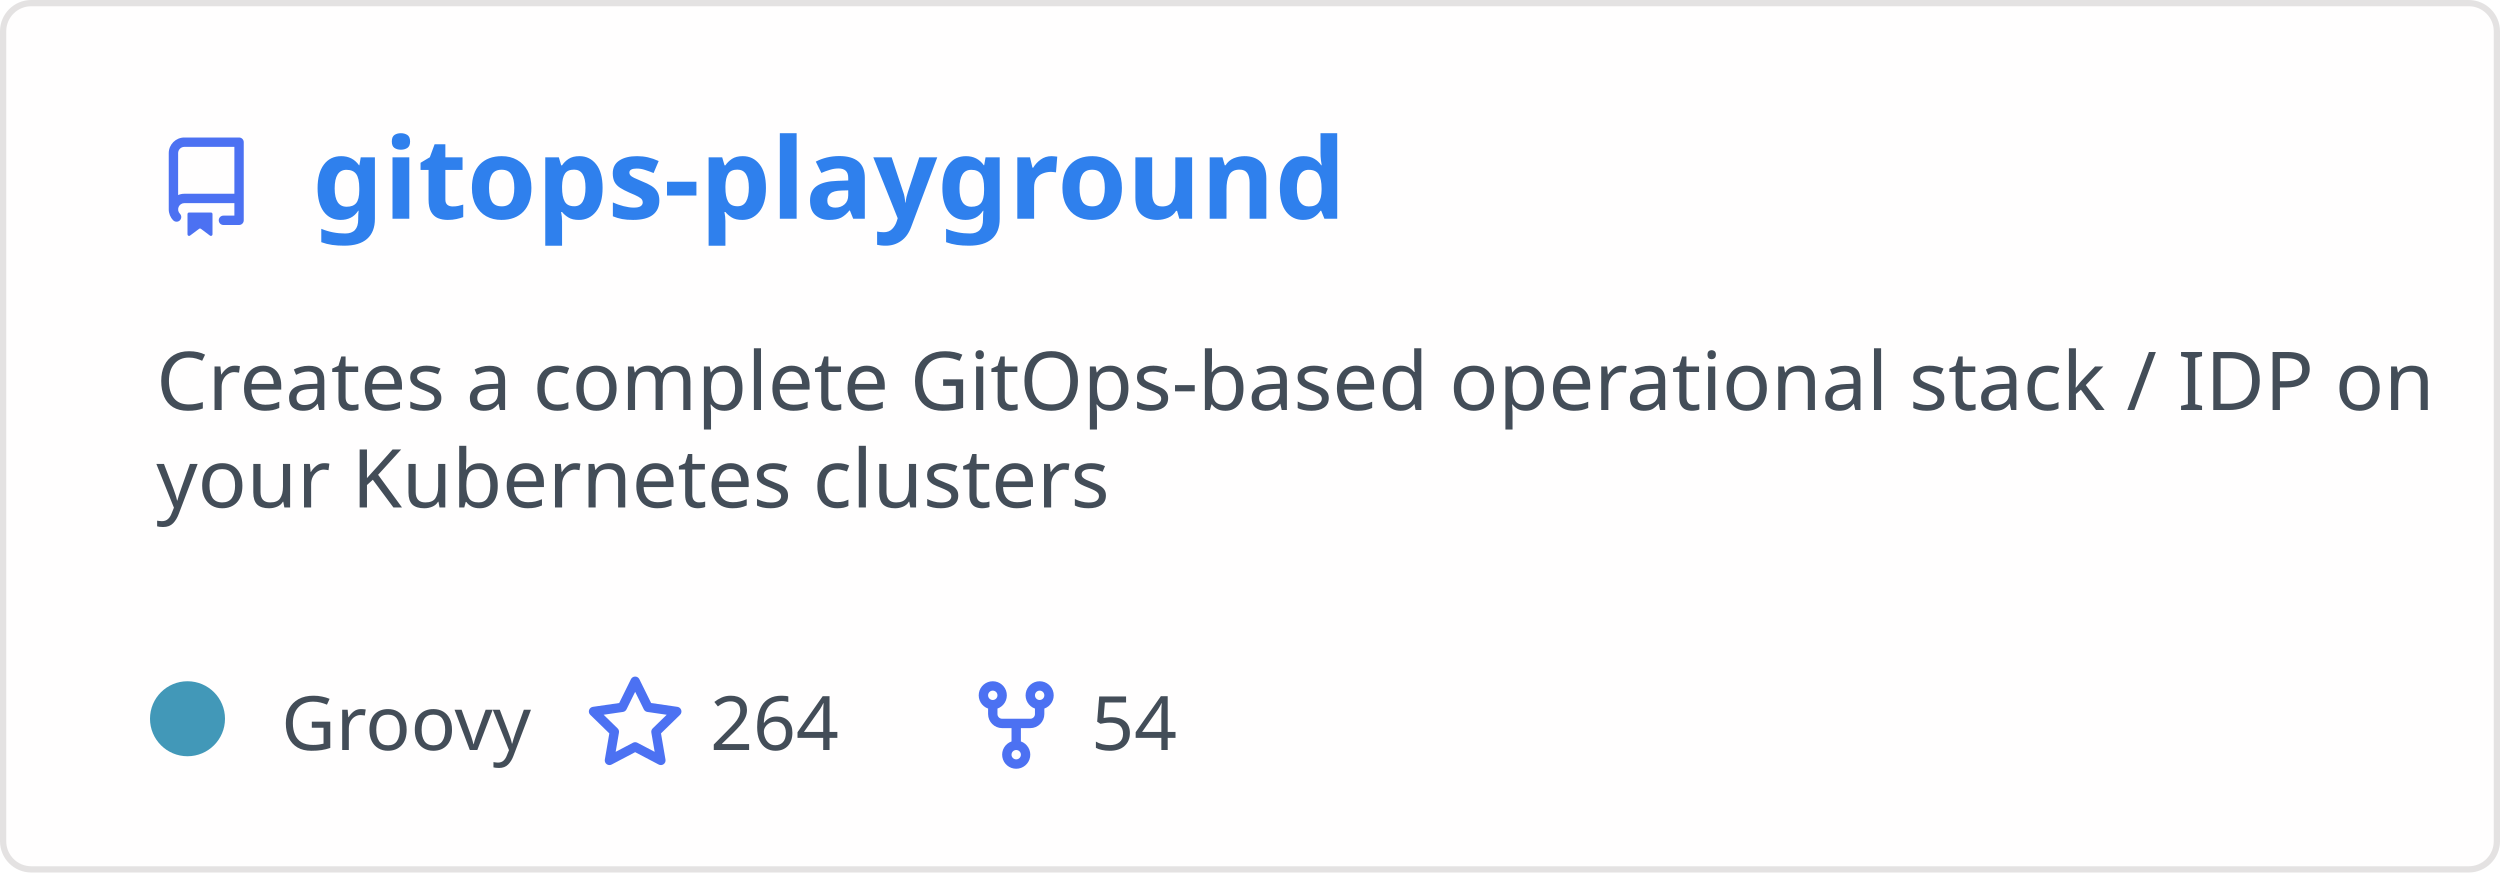
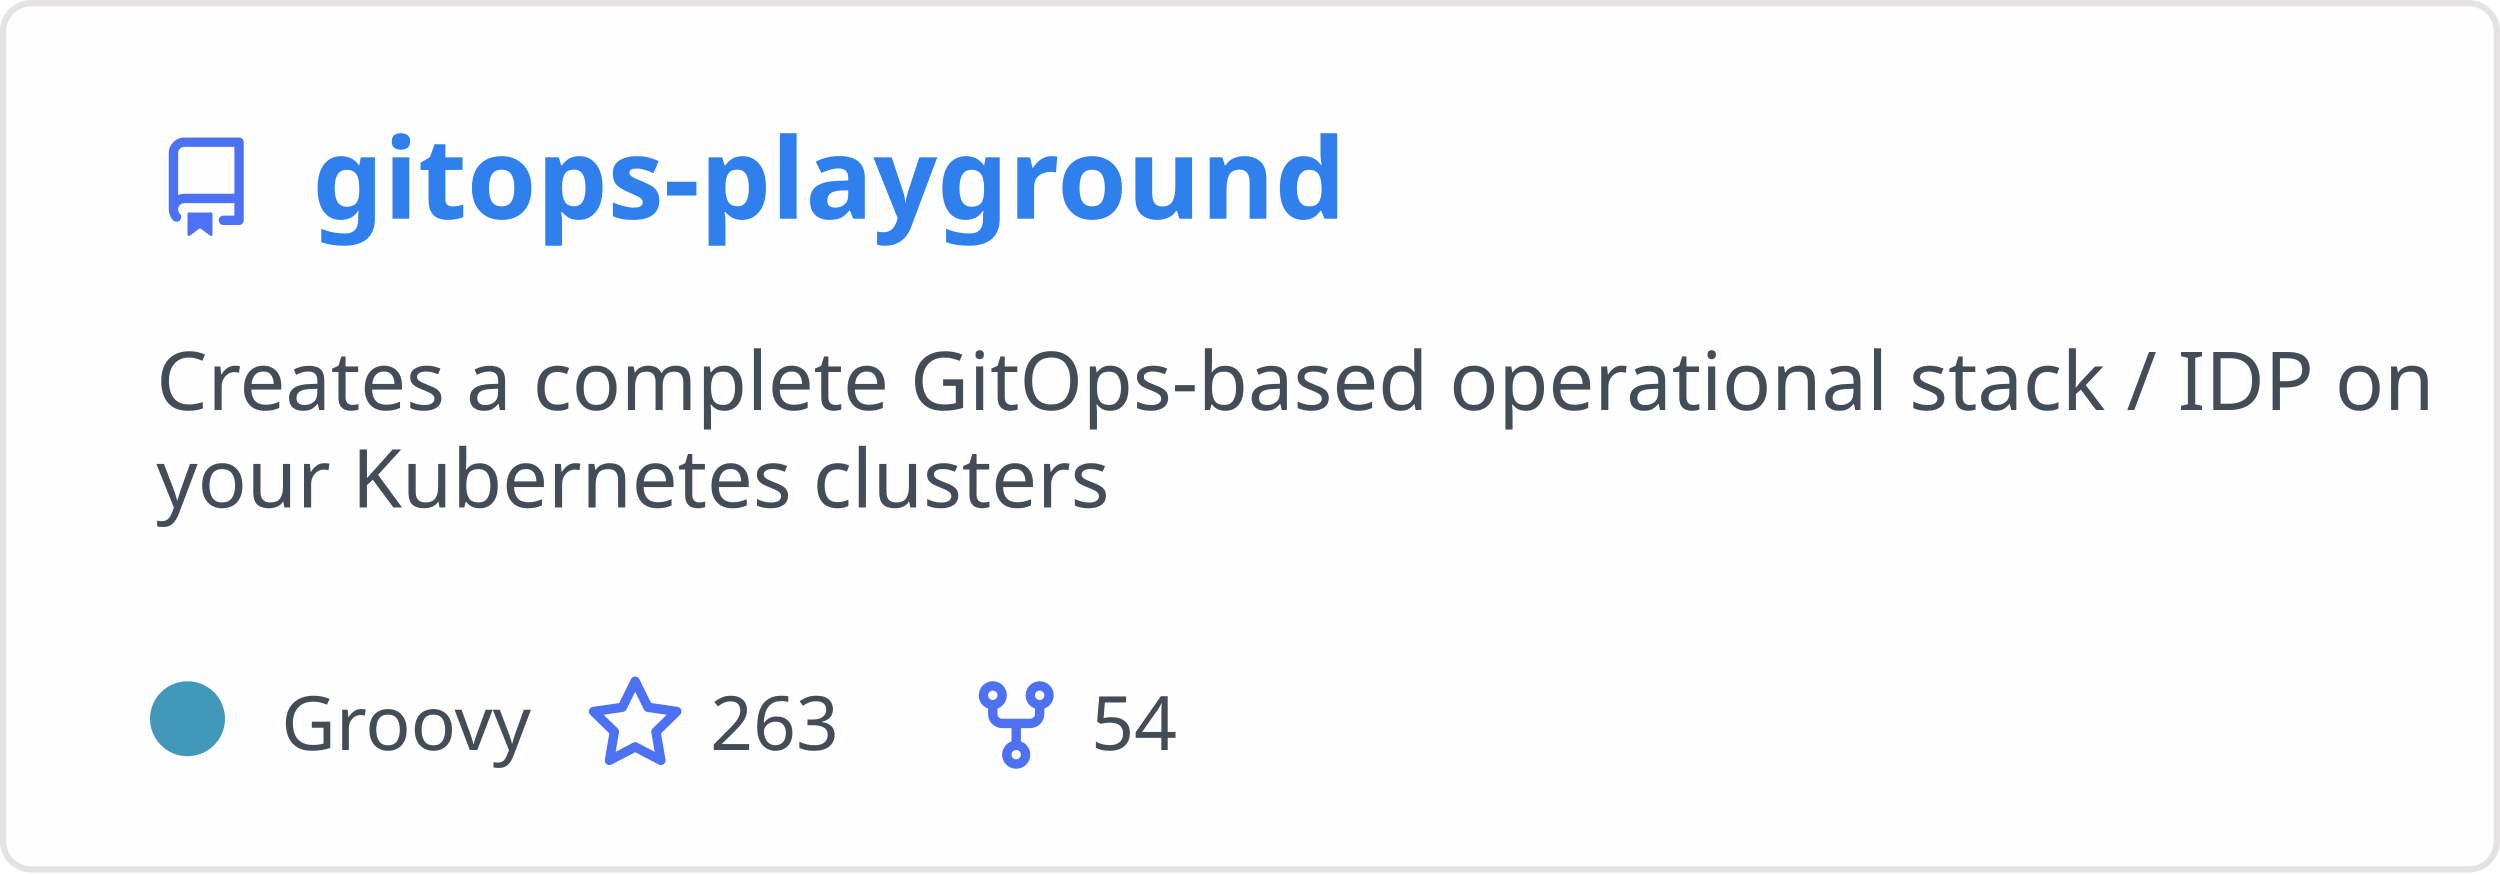
<svg xmlns="http://www.w3.org/2000/svg" width="400" height="140" viewBox="0 0 400 140" fill="none" role="img" aria-labelledby="descId">
  <style>
          .header {
            font: 600 18px 'Segoe UI', Ubuntu, Sans-Serif;
            fill: #2f80ed;
            animation: fadeInAnimation 0.8s ease-in-out forwards;
          }
          @supports(-moz-appearance: auto) {
            /* Selector detects Firefox */
            .header { font-size: 15.5px; }
          }
          
    .description { font: 400 13px 'Segoe UI', Ubuntu, Sans-Serif; fill: #434d58 }
    .gray { font: 400 12px 'Segoe UI', Ubuntu, Sans-Serif; fill: #434d58 }
    .icon { fill: #4c71f2 }
    .badge { font: 600 11px 'Segoe UI', Ubuntu, Sans-Serif; }
    .badge rect { opacity: 0.2 }
  

          
      /* Animations */
      @keyframes scaleInAnimation {
        from {
          transform: translate(-5px, 5px) scale(0);
        }
        to {
          transform: translate(-5px, 5px) scale(1);
        }
      }
      @keyframes fadeInAnimation {
        from {
          opacity: 0;
        }
        to {
          opacity: 1;
        }
      }
    
          * { animation-duration: 0s !important; animation-delay: 0s !important; }
        </style>
  <rect data-testid="card-bg" x="0.5" y="0.5" rx="4.5" height="99%" stroke="#e4e2e2" width="399" fill="#fffefe" stroke-opacity="1" />
  <g data-testid="card-title" transform="translate(25, 35)">
    <g transform="translate(0, 0)">
      <svg class="icon" x="0" y="-13" viewBox="0 0 16 16" version="1.1" width="16" height="16">
        <path fill-rule="evenodd" d="M2 2.5A2.5 2.5 0 014.5 0h8.75a.75.75 0 01.75.75v12.5a.75.75 0 01-.75.75h-2.5a.75.75 0 110-1.5h1.75v-2h-8a1 1 0 00-.714 1.7.75.75 0 01-1.072 1.05A2.495 2.495 0 012 11.5v-9zm10.5-1V9h-8c-.356 0-.694.074-1 .208V2.5a1 1 0 011-1h8zM5 12.25v3.25a.25.25 0 00.4.2l1.45-1.087a.25.25 0 01.3 0L8.6 15.7a.25.25 0 00.4-.2v-3.25a.25.25 0 00-.25-.25h-3.5a.25.25 0 00-.25.25z" />
      </svg>
    </g>
    <g transform="translate(25, 0)">
      <text x="0" y="0" class="header" data-testid="header">gitops-playground</text>
    </g>
  </g>
  <g data-testid="main-card-body" transform="translate(0, 55)">
    <text class="description" x="25" y="-5">
      <tspan dy="1.2em" x="25">Creates a complete GitOps-based operational stack / IDP on</tspan>
      <tspan dy="1.2em" x="25">your Kubernetes clusters</tspan>
    </text>
    <g transform="translate(30, 65)">
      <g transform="translate(0, 0)">
        <g data-testid="primary-lang">
          <circle data-testid="lang-color" cx="0" cy="-5" r="6" fill="#4298b8" />
          <text data-testid="lang-name" class="gray" x="15">Groovy</text>
        </g>
      </g>
      <g transform="translate(63.625, 0)">
        <g transform="translate(0, 0)">
          <svg class="icon" y="-12" viewBox="0 0 16 16" version="1.1" width="16" height="16">
            <path fill-rule="evenodd" d="M8 .25a.75.75 0 01.673.418l1.882 3.815 4.21.612a.75.75 0 01.416 1.279l-3.046 2.97.719 4.192a.75.75 0 01-1.088.791L8 12.347l-3.766 1.98a.75.75 0 01-1.088-.79l.72-4.194L.818 6.374a.75.75 0 01.416-1.28l4.21-.611L7.327.668A.75.75 0 018 .25zm0 2.445L6.615 5.5a.75.75 0 01-.564.41l-3.097.45 2.24 2.184a.75.75 0 01.216.664l-.528 3.084 2.769-1.456a.75.75 0 01.698 0l2.77 1.456-.53-3.084a.75.75 0 01.216-.664l2.24-2.183-3.096-.45a.75.75 0 01-.564-.41L8 2.694v.001z" />
          </svg>
        </g>
        <g transform="translate(20, 0)">
-           <text data-testid="stargazers" class="gray">264</text>
+           <text data-testid="stargazers" class="gray">263</text>
        </g>
      </g>
      <g transform="translate(124.5938, 0)">
        <g transform="translate(0, 0)">
          <svg class="icon" y="-12" viewBox="0 0 16 16" version="1.1" width="16" height="16">
            <path fill-rule="evenodd" d="M5 3.25a.75.75 0 11-1.5 0 .75.75 0 011.5 0zm0 2.122a2.25 2.25 0 10-1.5 0v.878A2.25 2.25 0 005.75 8.5h1.5v2.128a2.251 2.251 0 101.5 0V8.5h1.5a2.25 2.25 0 002.25-2.25v-.878a2.25 2.25 0 10-1.5 0v.878a.75.75 0 01-.75.75h-4.5A.75.75 0 015 6.25v-.878zm3.75 7.378a.75.75 0 11-1.5 0 .75.75 0 011.5 0zm3-8.75a.75.75 0 100-1.5.75.75 0 000 1.5z" />
          </svg>
        </g>
        <g transform="translate(20, 0)">
          <text data-testid="forkcount" class="gray">54</text>
        </g>
      </g>
    </g>
  </g>
</svg>
